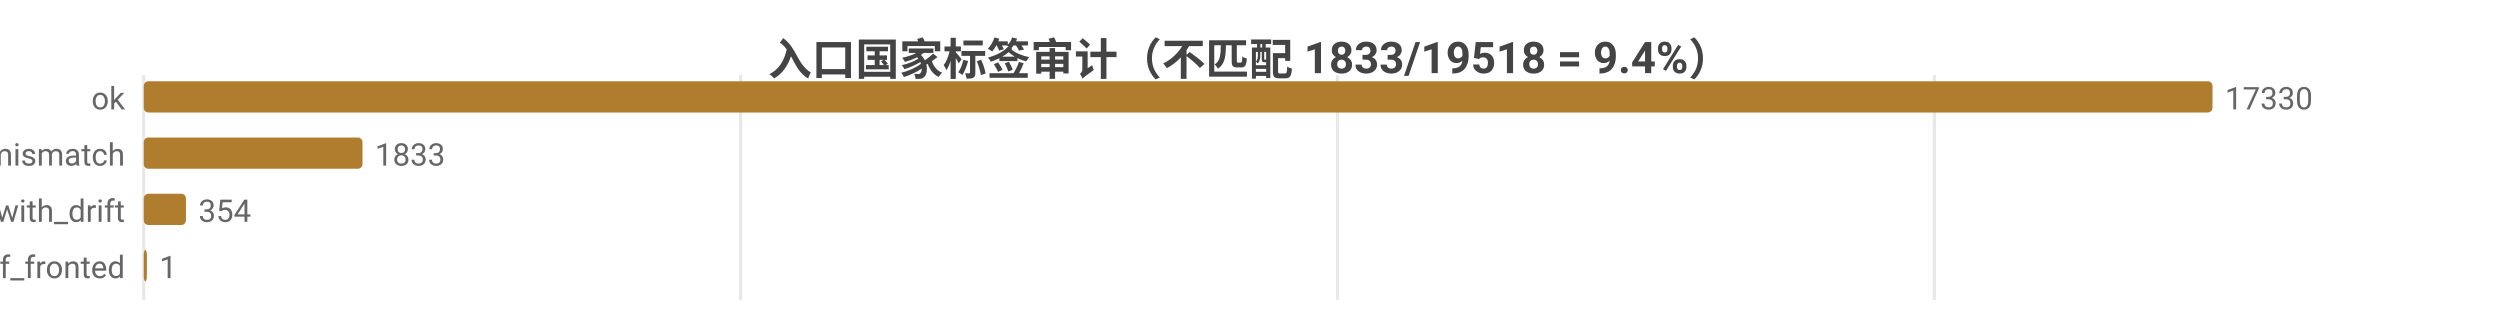
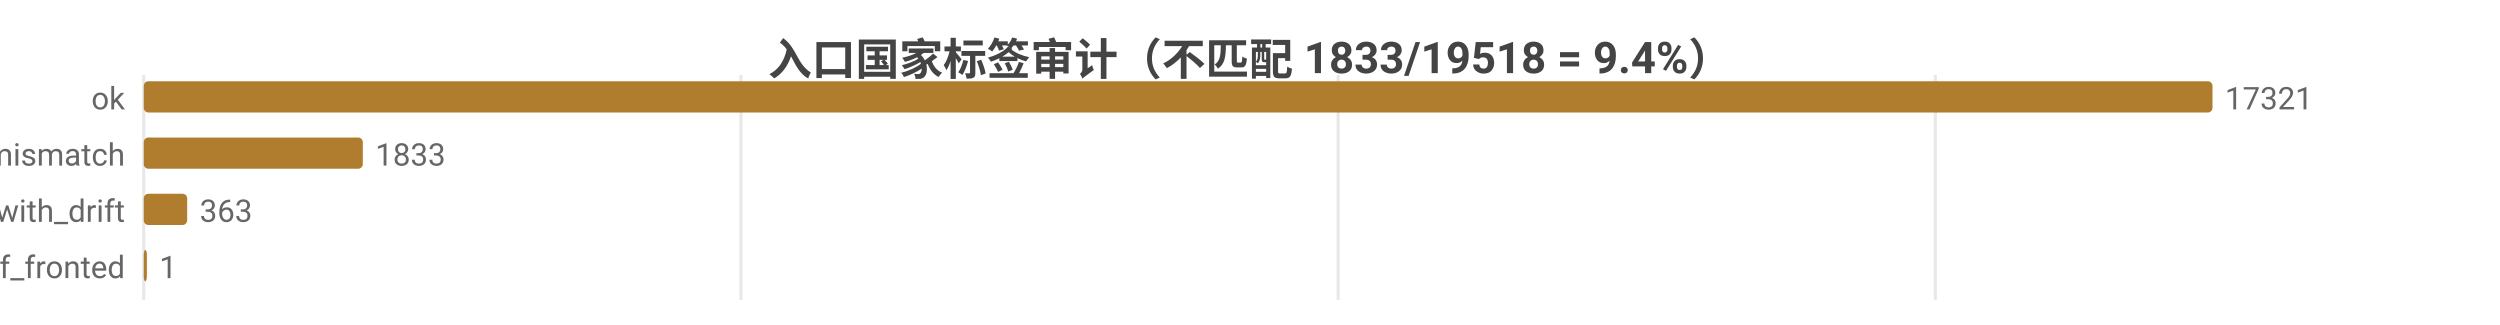
<svg xmlns="http://www.w3.org/2000/svg" width="800" height="104" viewBox="0 0 800 104">
  <rect width="800" height="104" fill="#ffffff" />
  <style>text{font-family:system-ui,-apple-system,'Segoe UI',Roboto,'PingFang SC','Microsoft YaHei','Noto Sans CJK SC',sans-serif}.g{stroke:#e8e8e8;stroke-width:1}.a{stroke:#999;stroke-width:1}.t{font-size:10px;fill:#666}.m{font-size:10px;text-anchor:middle;fill:#666}.e{font-size:10px;text-anchor:end;fill:#666}.l{font-size:11px;fill:#333}.tt{font-size:14px;font-weight:600;text-anchor:middle;fill:#444}.em{font-size:13px;text-anchor:middle;fill:#999}</style>
  <text class="tt" x="400.0" y="24">入口国家标签审计（不匹配 1833/19518 = 9.4%）</text>
  <line class="g" x1="46" y1="24" x2="46" y2="96" />
-   <line class="g" x1="237.0" y1="24" x2="237.0" y2="96" />
-   <line class="g" x1="428.0" y1="24" x2="428.0" y2="96" />
-   <line class="g" x1="619.0" y1="24" x2="619.0" y2="96" />
+   <line class="g" x1="237.1" y1="24" x2="237.1" y2="96" />
+   <line class="g" x1="428.2" y1="24" x2="428.2" y2="96" />
+   <line class="g" x1="619.3" y1="24" x2="619.3" y2="96" />
  <text class="e" x="40" y="35">ok</text>
  <rect x="46" y="26" width="662" height="10" fill="#b07d2e" rx="1.5" />
-   <text class="t" x="712" y="35">17330</text>
+   <text class="t" x="712" y="35">17321</text>
  <text class="e" x="40" y="53">tag_mismatch</text>
-   <rect x="46" y="44" width="70.0" height="10" fill="#b07d2e" rx="1.5" />
-   <text class="t" x="120.0" y="53">1833</text>
+   <rect x="46" y="44" width="70.1" height="10" fill="#b07d2e" rx="1.5" />
+   <text class="t" x="120.1" y="53">1833</text>
  <text class="e" x="40" y="71">ok_with_drift</text>
-   <rect x="46" y="62" width="13.5" height="10" fill="#b07d2e" rx="1.5" />
-   <text class="t" x="63.5" y="71">354</text>
+   <rect x="46" y="62" width="13.9" height="10" fill="#b07d2e" rx="1.5" />
+   <text class="t" x="63.9" y="71">363</text>
  <text class="e" x="40" y="89">cf_fronted</text>
  <rect x="46" y="80" width="1" height="10" fill="#b07d2e" rx="1.5" />
  <text class="t" x="51" y="89">1</text>
</svg>
